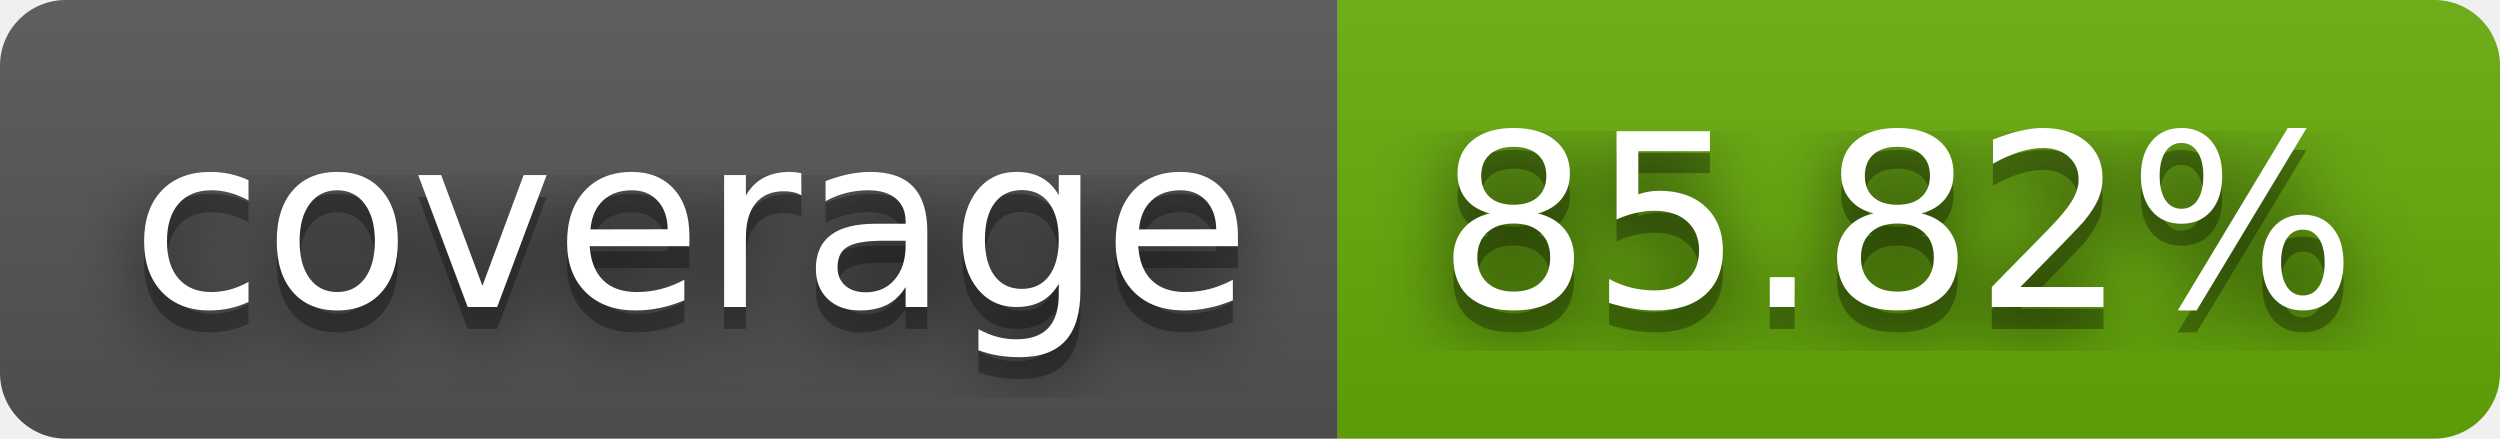
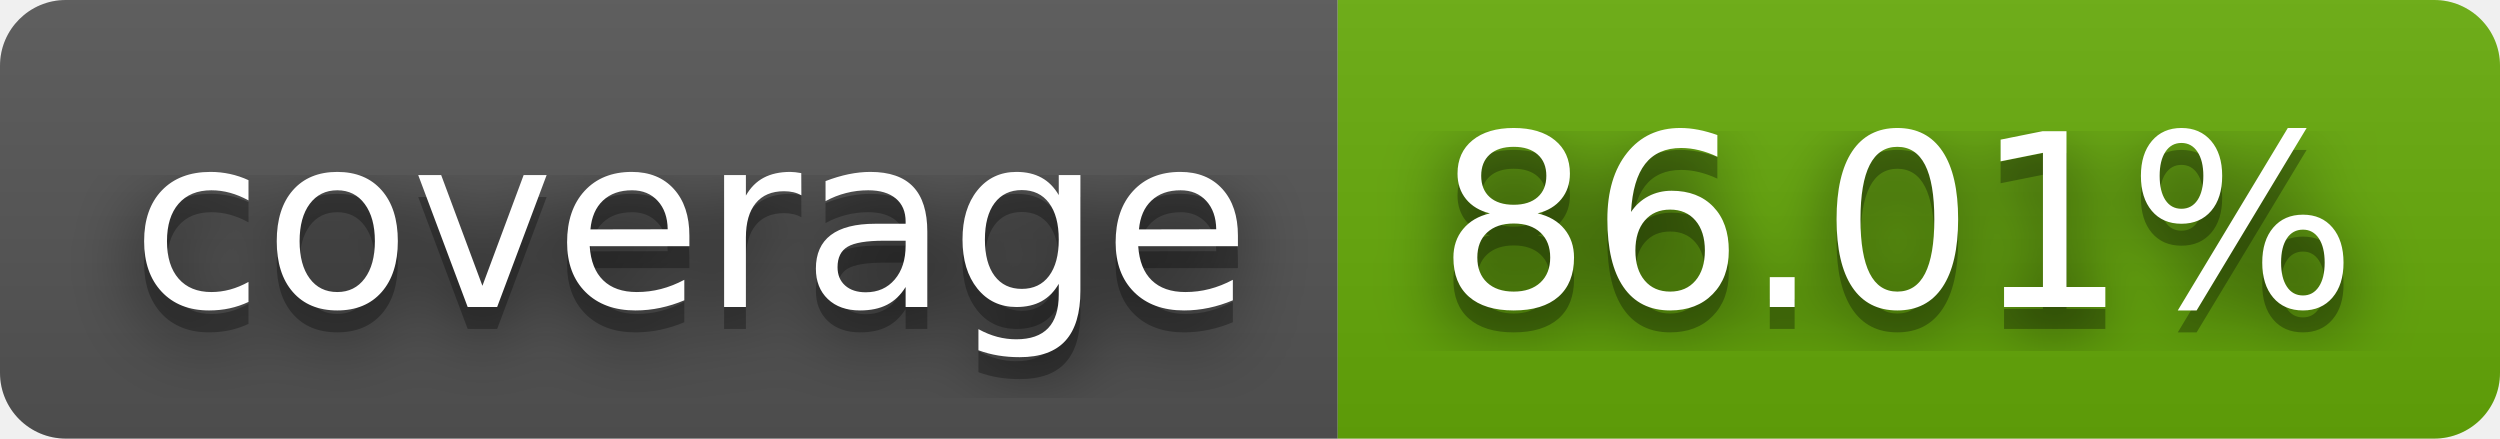
- <svg xmlns="http://www.w3.org/2000/svg" width="114" height="20" role="img" aria-label="coverage: 85.82%">
+ <svg xmlns="http://www.w3.org/2000/svg" width="114" height="20" role="img" aria-label="coverage: 86.01%">
  <filter id="blur">
    <feGaussianBlur stdDeviation="16" />
  </filter>
  <linearGradient id="s" x2="0" y2="100%">
    <stop offset="0" stop-color="#bbb" stop-opacity=".1" />
    <stop offset="1" stop-opacity=".1" />
  </linearGradient>
  <clipPath id="r">
    <rect width="114" height="20" rx="3" />
  </clipPath>
  <g clip-path="url(#r)">
    <rect width="61" height="20" fill="#555" />
    <rect x="61" width="53" height="20" fill="#67ac09" />
    <rect width="114" height="20" fill="url(#s)" />
  </g>
  <g fill="#fff" text-anchor="middle" font-family="Verdana,Geneva,DejaVu Sans,sans-serif" text-rendering="geometricPrecision" font-size="110">
    <g transform="scale(.1)">
      <g aria-hidden="true" fill="#010101">
        <text x="315" y="150" fill-opacity=".8" filter="url(#blur)" textLength="510">coverage</text>
        <text x="315" y="150" fill-opacity=".3" textLength="510">coverage</text>
      </g>
      <text x="315" y="140" textLength="510">coverage</text>
    </g>
    <g transform="scale(.1)">
      <g aria-hidden="true" fill="#010101">
-         <text x="865" y="150" fill-opacity=".8" filter="url(#blur)" textLength="430">85.82%</text>
-         <text x="865" y="150" fill-opacity=".3" textLength="430">85.82%</text>
+         <text x="865" y="150" fill-opacity=".8" filter="url(#blur)" textLength="430">86.01%</text>
+         <text x="865" y="150" fill-opacity=".3" textLength="430">86.01%</text>
      </g>
-       <text x="865" y="140" textLength="430">85.82%</text>
+       <text x="865" y="140" textLength="430">86.01%</text>
    </g>
  </g>
</svg>
